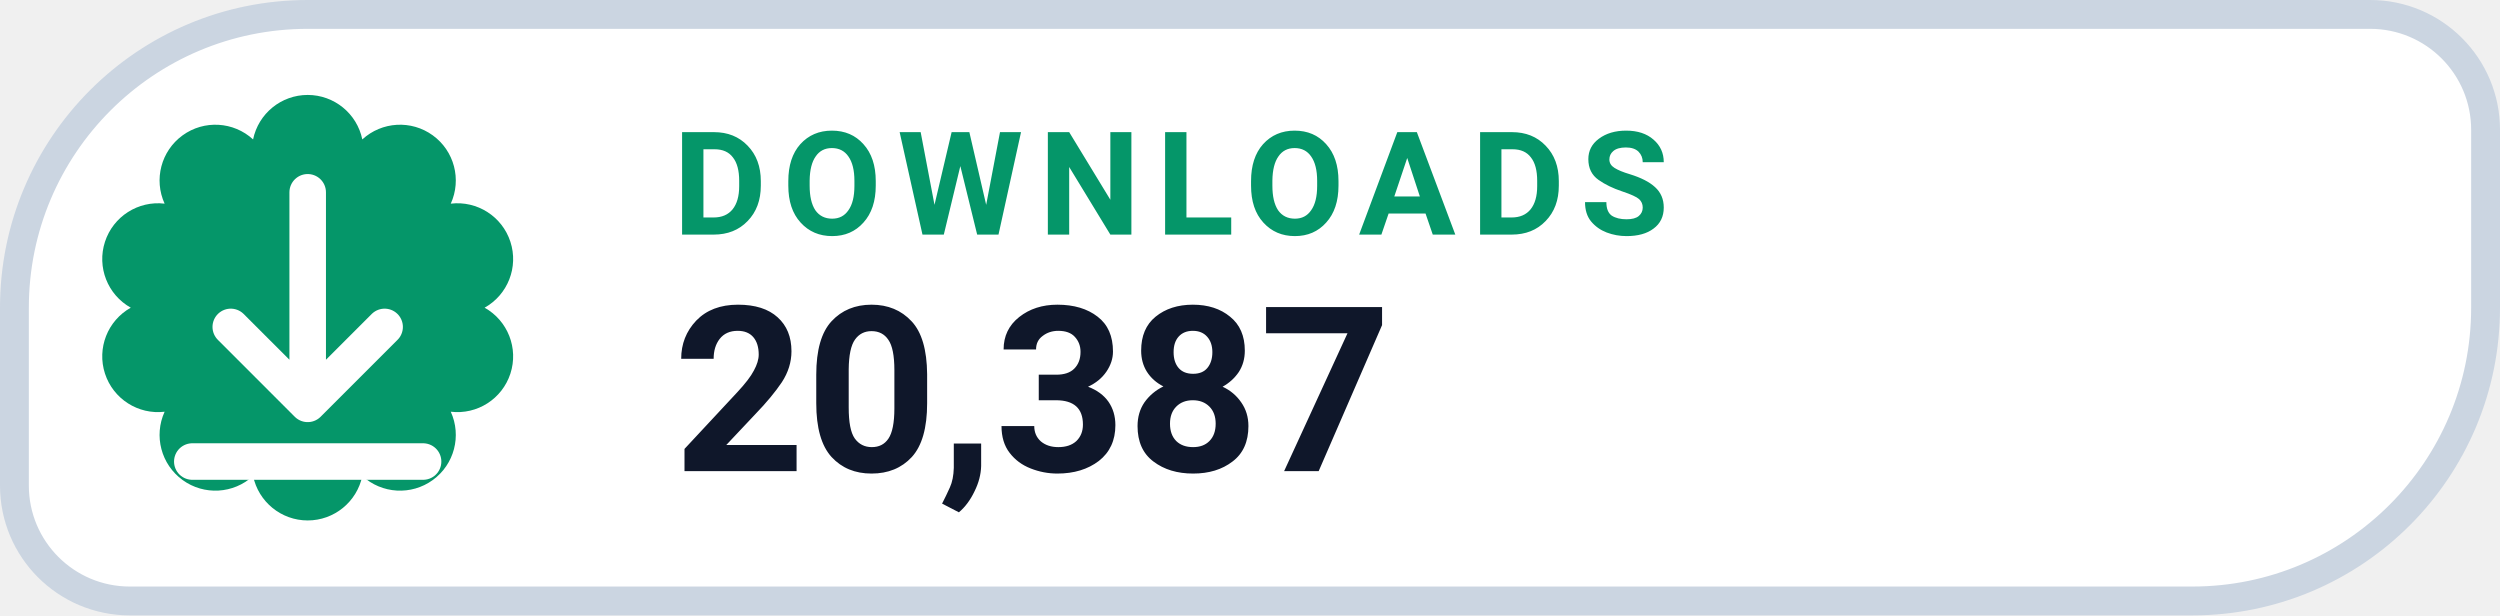
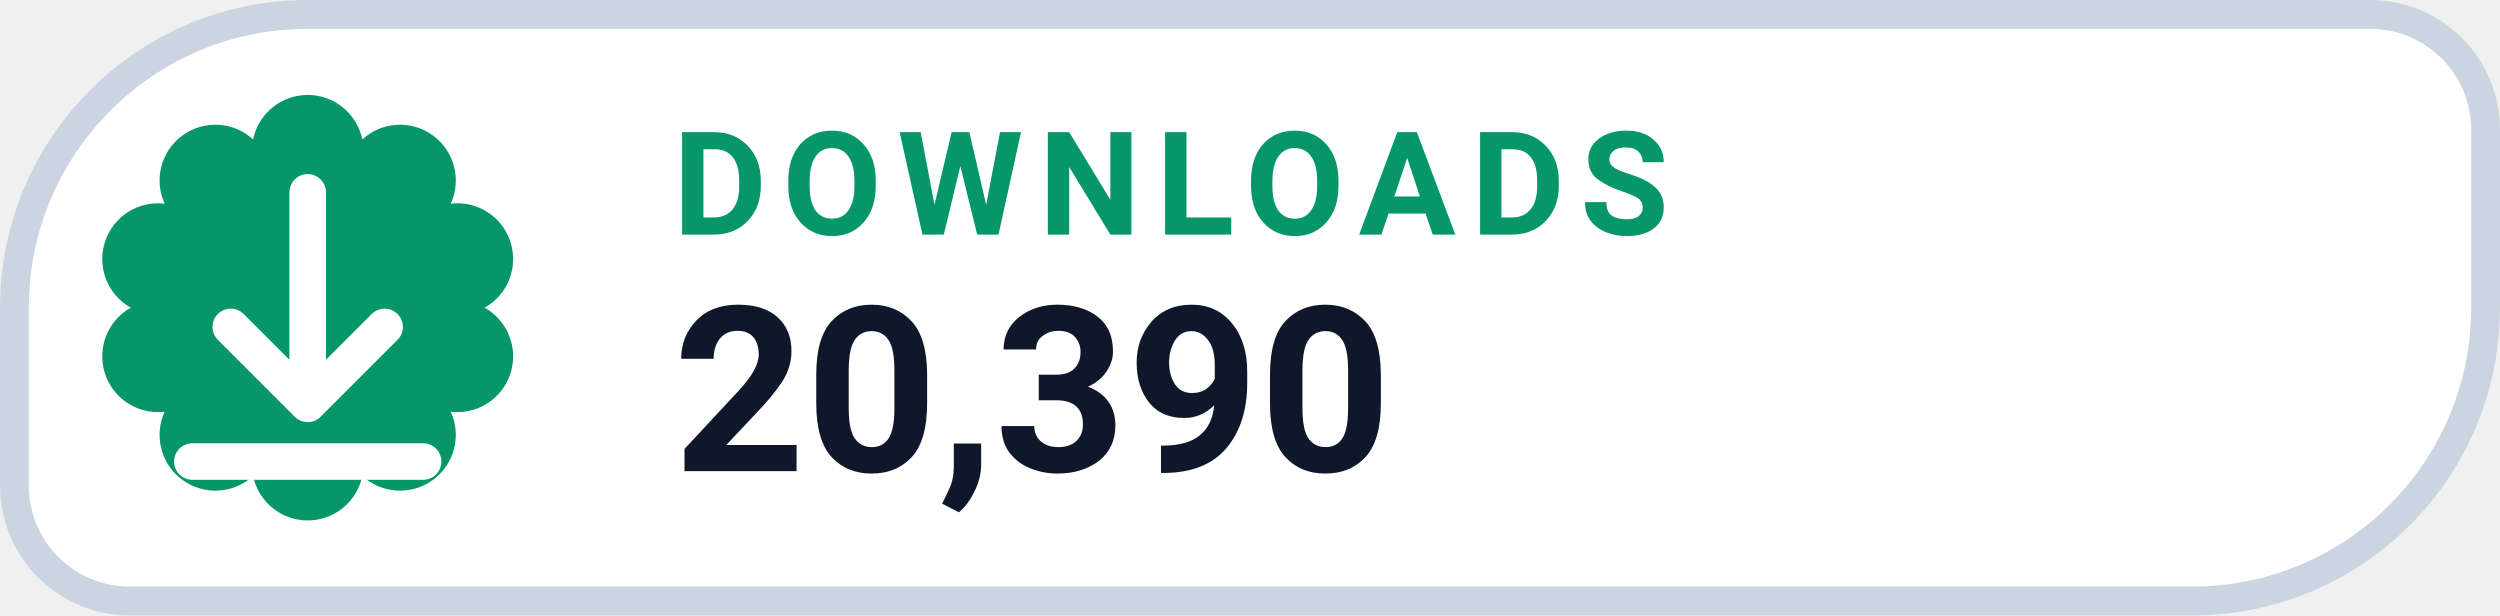
- <svg xmlns="http://www.w3.org/2000/svg" width="130" height="32" viewBox="0 0 130 32" role="img" aria-label="DOWNLOADS 20,387">
+ <svg xmlns="http://www.w3.org/2000/svg" width="130" height="32" viewBox="0 0 130 32" role="img" aria-label="DOWNLOADS 20,390">
  <path d="M 16.00 0.75 H 123.25 A 6.00 6.00 0 0 1 129.25 6.75 V 16.00 A 15.25 15.25 0 0 1 114.00 31.25 H 6.75 A 6.00 6.00 0 0 1 0.75 25.25 V 16.00 A 15.25 15.25 0 0 1 16.00 0.75 Z" fill="#FFFFFF" stroke="#CBD5E1" stroke-width="1.5" />
  <path d="M 13.16 7.25 A 2.90 2.90 0 0 1 18.84 7.25 A 2.90 2.90 0 0 1 23.44 10.59 A 2.90 2.90 0 0 1 25.20 16.00 A 2.90 2.90 0 0 1 23.44 21.41 A 2.90 2.90 0 0 1 18.84 24.75 A 2.90 2.90 0 0 1 13.16 24.75 A 2.90 2.90 0 0 1 8.56 21.41 A 2.90 2.90 0 0 1 6.80 16.00 A 2.90 2.90 0 0 1 8.56 10.59 A 2.90 2.90 0 0 1 13.16 7.25 Z" fill="#059669" />
  <g transform="translate(16 16)" style="color:#FFFFFF;">
    <path d="M0 -6 v11 m0 0 l4 -4 m-4 4 l-4 -4 M-6 8 h12" fill="none" stroke="currentColor" stroke-width="1.9" stroke-linecap="round" stroke-linejoin="round" />
  </g>
  <text x="35" y="12.2" fill="#059669" font-family="-apple-system,BlinkMacSystemFont,'Segoe UI',Roboto,Helvetica,Arial,sans-serif" font-size="7.5" font-weight="700" letter-spacing=".8">DOWNLOADS</text>
-   <text x="35" y="24.5" fill="#0F172A" font-family="-apple-system,BlinkMacSystemFont,'Segoe UI',Roboto,Helvetica,Arial,sans-serif" font-size="12" font-weight="750">20,387</text>
+   <text x="35" y="24.5" fill="#0F172A" font-family="-apple-system,BlinkMacSystemFont,'Segoe UI',Roboto,Helvetica,Arial,sans-serif" font-size="12" font-weight="750">20,390</text>
</svg>
